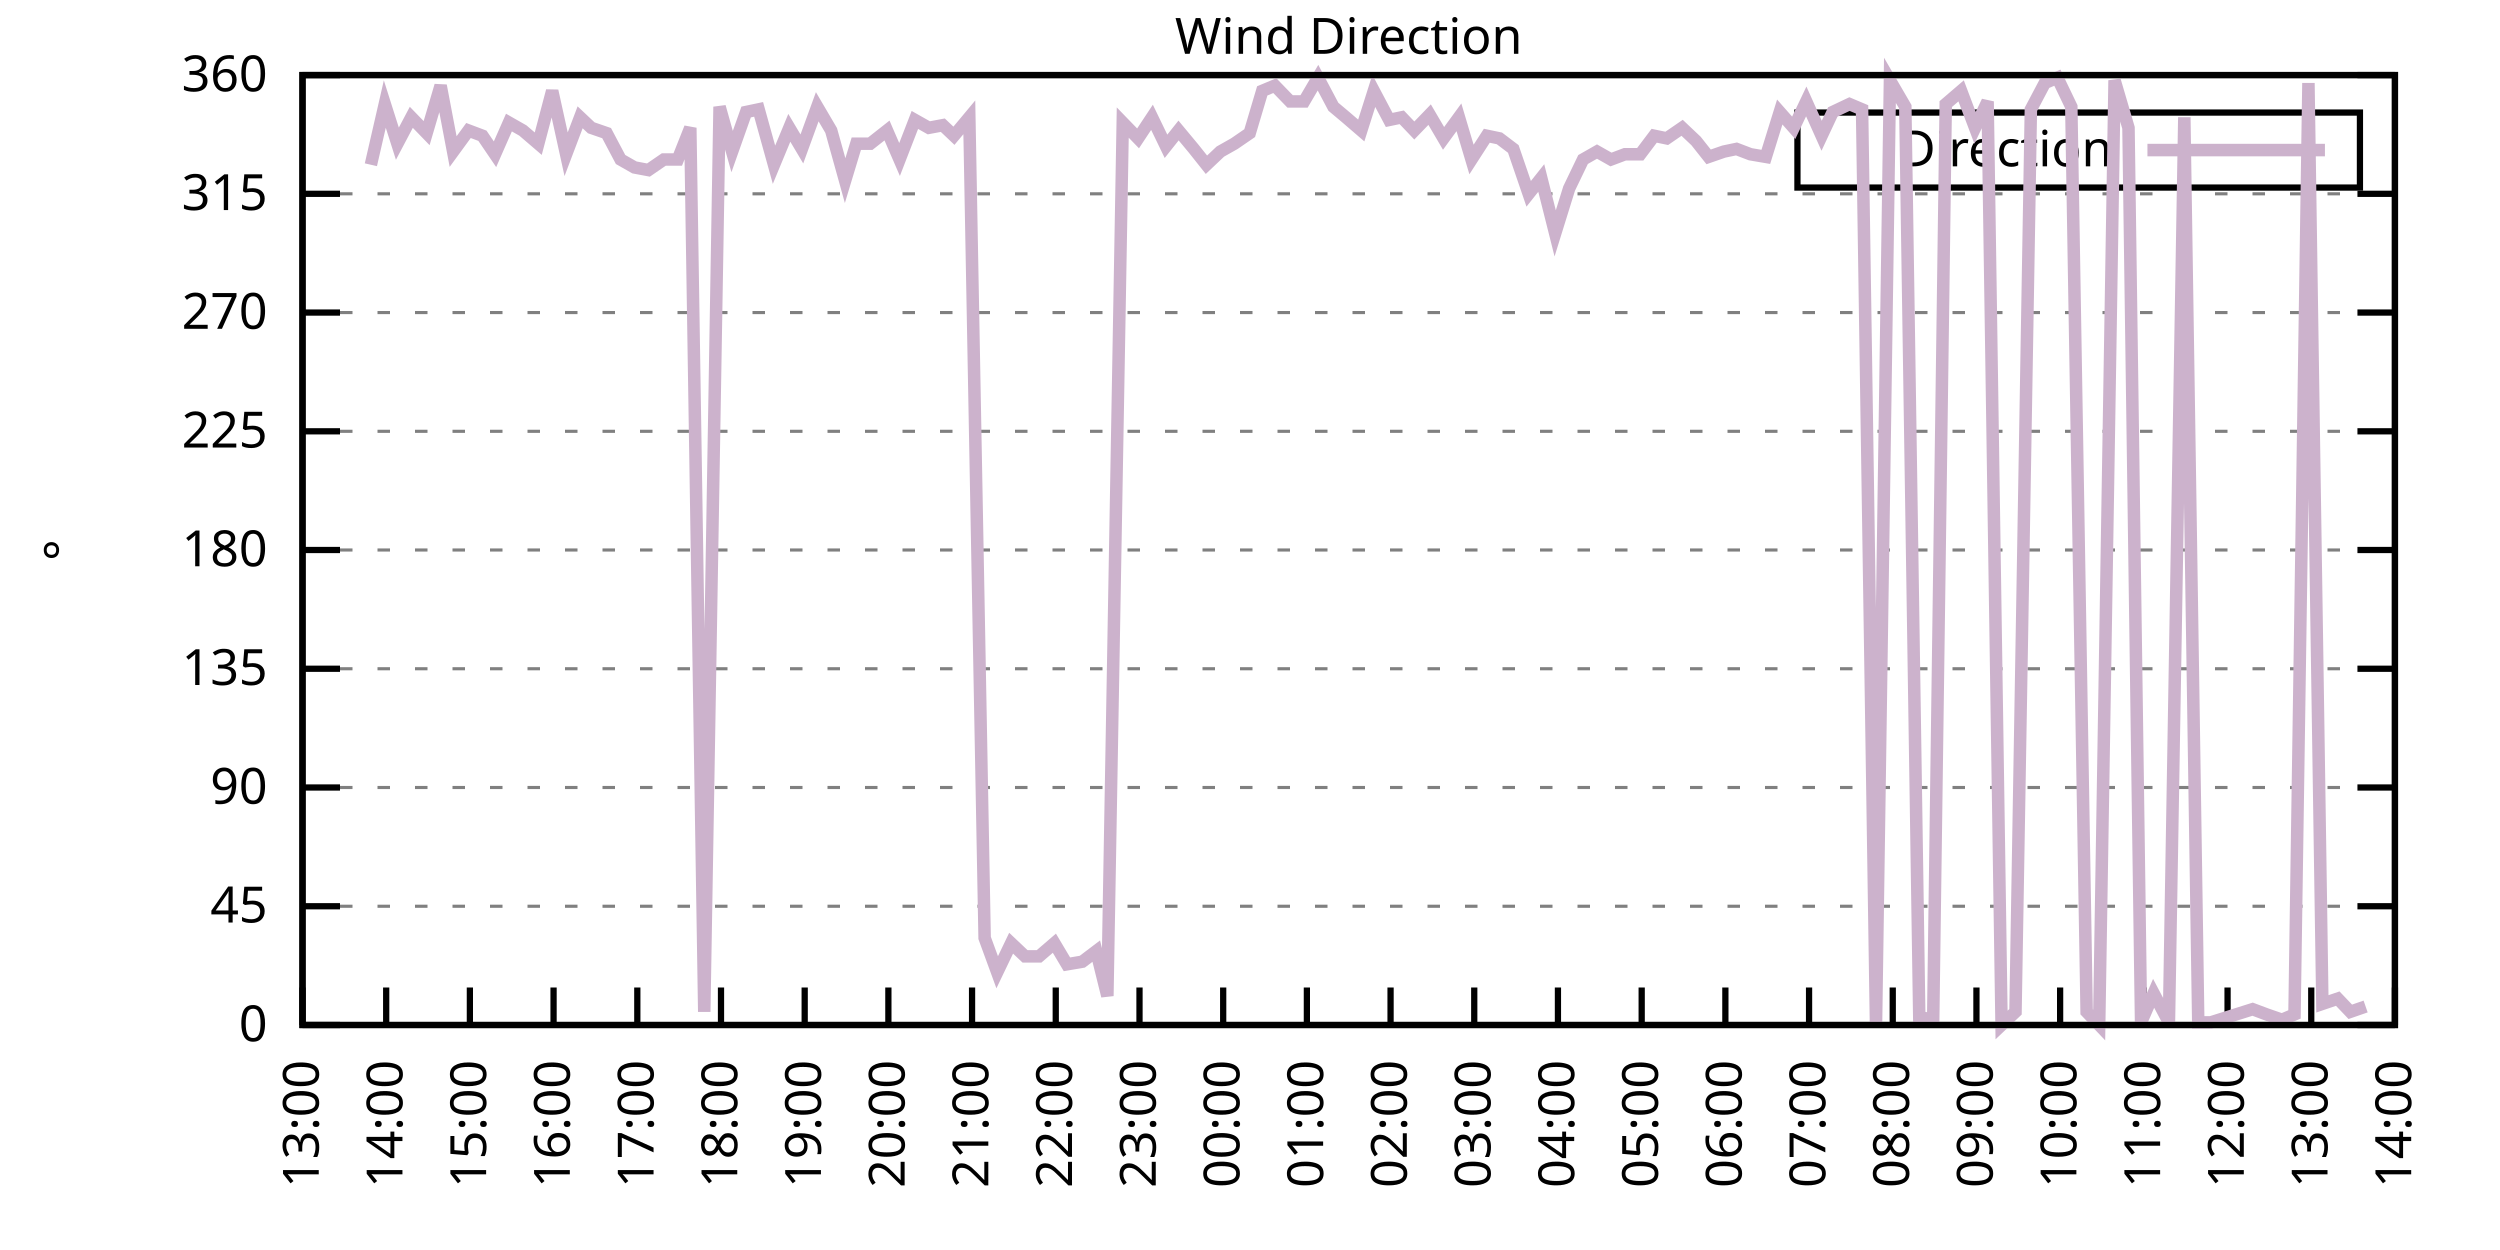
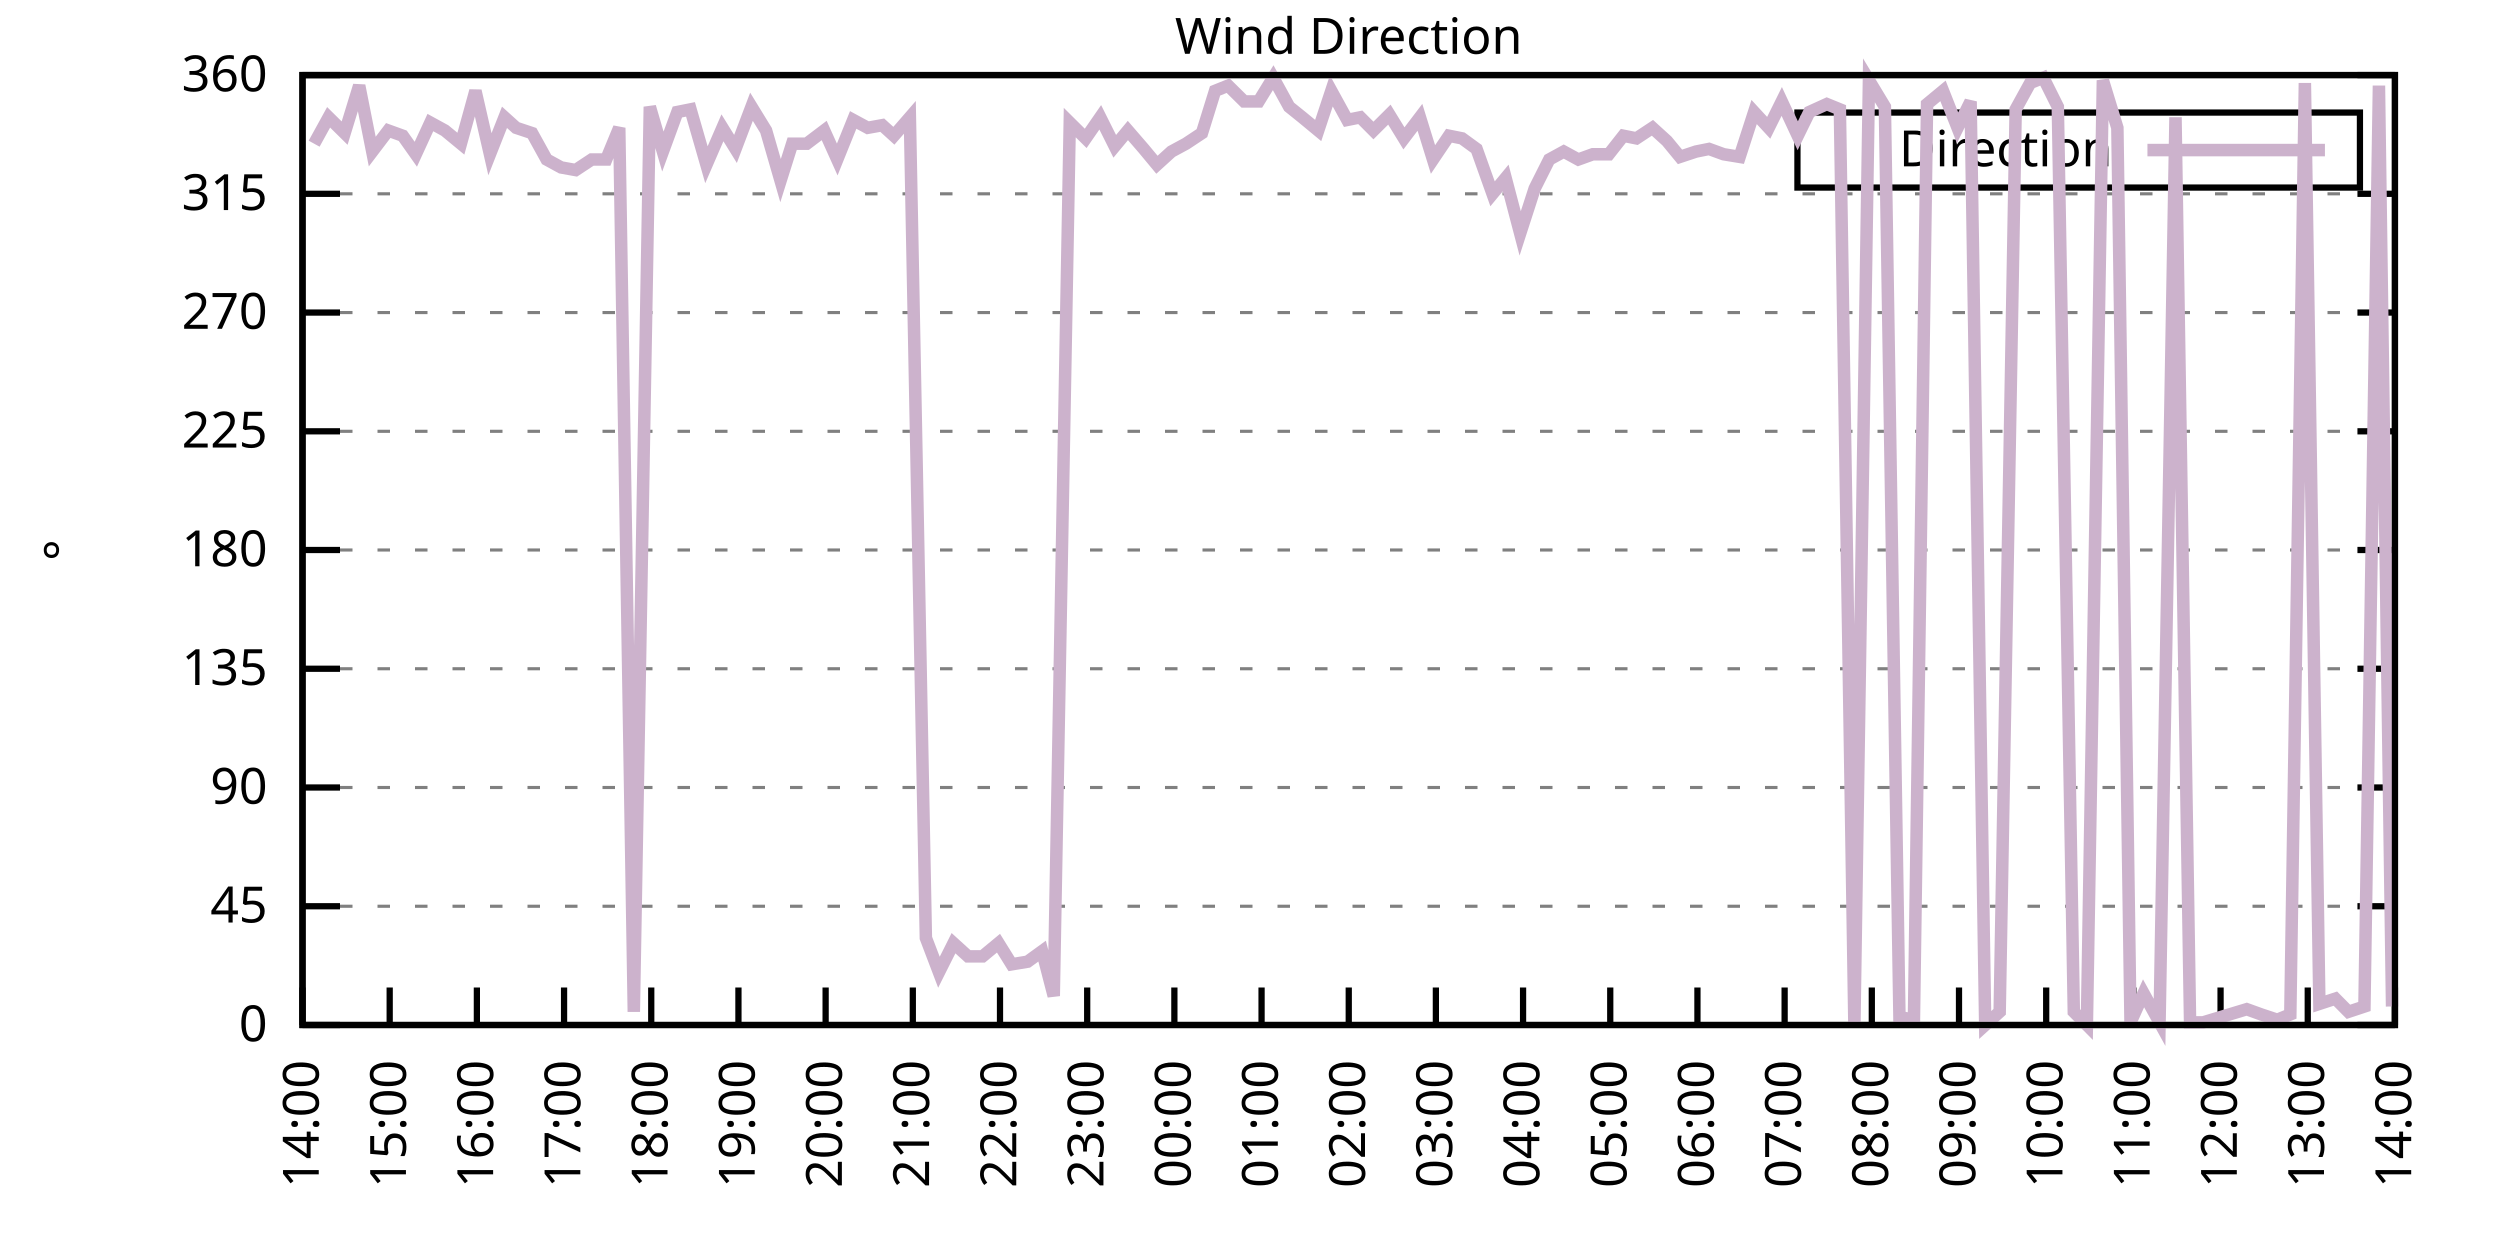
<svg xmlns="http://www.w3.org/2000/svg" xmlns:xlink="http://www.w3.org/1999/xlink" width="400" height="200" viewBox="0 0 400 200">
  <g id="gnuplot_canvas">
    <rect x="0" y="0" width="400" height="200" fill="none" />
    <defs>
      <circle id="gpDot" r="0.5" stroke-width="0.5" stroke="currentColor" />
      <path id="gpPt0" stroke-width="0.333" stroke="currentColor" d="M-1,0 h2 M0,-1 v2" />
      <path id="gpPt1" stroke-width="0.333" stroke="currentColor" d="M-1,-1 L1,1 M1,-1 L-1,1" />
      <path id="gpPt2" stroke-width="0.333" stroke="currentColor" d="M-1,0 L1,0 M0,-1 L0,1 M-1,-1 L1,1 M-1,1 L1,-1" />
      <rect id="gpPt3" stroke-width="0.333" stroke="currentColor" x="-1" y="-1" width="2" height="2" />
      <rect id="gpPt4" stroke-width="0.333" stroke="currentColor" fill="currentColor" x="-1" y="-1" width="2" height="2" />
      <circle id="gpPt5" stroke-width="0.333" stroke="currentColor" cx="0" cy="0" r="1" />
      <use xlink:href="#gpPt5" id="gpPt6" fill="currentColor" stroke="none" />
      <path id="gpPt7" stroke-width="0.333" stroke="currentColor" d="M0,-1.33 L-1.33,0.67 L1.33,0.67 z" />
      <use xlink:href="#gpPt7" id="gpPt8" fill="currentColor" stroke="none" />
      <use xlink:href="#gpPt7" id="gpPt9" stroke="currentColor" transform="rotate(180)" />
      <use xlink:href="#gpPt9" id="gpPt10" fill="currentColor" stroke="none" />
      <use xlink:href="#gpPt3" id="gpPt11" stroke="currentColor" transform="rotate(45)" />
      <use xlink:href="#gpPt11" id="gpPt12" fill="currentColor" stroke="none" />
      <path id="gpPt13" stroke-width="0.333" stroke="currentColor" d="M0,1.330 L1.265,0.411 L0.782,-1.067 L-0.782,-1.076 L-1.265,0.411 z" />
      <use xlink:href="#gpPt13" id="gpPt14" fill="currentColor" stroke="none" />
      <filter id="textbox" filterUnits="objectBoundingBox" x="0" y="0" height="1" width="1">
        <feFlood flood-color="white" flood-opacity="1" result="bgnd" />
        <feComposite in="SourceGraphic" in2="bgnd" operator="atop" />
      </filter>
      <filter id="greybox" filterUnits="objectBoundingBox" x="0" y="0" height="1" width="1">
        <feFlood flood-color="lightgrey" flood-opacity="1" result="grey" />
        <feComposite in="SourceGraphic" in2="grey" operator="atop" />
      </filter>
    </defs>
    <g fill="none" color="white" stroke="currentColor" stroke-width="1.00" stroke-linecap="butt" stroke-linejoin="miter">
</g>
    <g fill="none" color="black" stroke="currentColor" stroke-width="1.00" stroke-linecap="butt" stroke-linejoin="miter">
      <g stroke="none" shape-rendering="crispEdges">
        <polygon fill="rgb(255, 255, 255)" points="48.40,164.00 383.18,164.00 383.18,12.02 48.40,12.02 " />
      </g>
    </g>
    <g fill="none" color="black" stroke="currentColor" stroke-width="1.00" stroke-linecap="butt" stroke-linejoin="miter">
</g>
    <g fill="none" color="black" stroke="black" stroke-width="0.50" stroke-linecap="butt" stroke-linejoin="miter">
</g>
    <g fill="none" color="gray" stroke="currentColor" stroke-width="0.50" stroke-linecap="butt" stroke-linejoin="miter">
      <path stroke="gray" stroke-dasharray="2,4" class="gridline" d="M48.40,164.00 L383.19,164.00  " />
    </g>
    <g fill="none" color="gray" stroke="gray" stroke-width="1.00" stroke-linecap="butt" stroke-linejoin="miter">
</g>
    <g fill="none" color="black" stroke="currentColor" stroke-width="1.00" stroke-linecap="butt" stroke-linejoin="miter">
      <path stroke="black" d="M48.40,164.00 L54.40,164.00 M383.19,164.00 L377.19,164.00  " />
      <g transform="translate(42.80,166.60)" stroke="none" fill="black" font-family="Sans" font-size="8.00" text-anchor="end">
        <text>
          <tspan font-family="Sans"> 0</tspan>
        </text>
      </g>
    </g>
    <g fill="none" color="black" stroke="currentColor" stroke-width="1.00" stroke-linecap="butt" stroke-linejoin="miter">
</g>
    <g fill="none" color="black" stroke="black" stroke-width="0.50" stroke-linecap="butt" stroke-linejoin="miter">
</g>
    <g fill="none" color="gray" stroke="currentColor" stroke-width="0.50" stroke-linecap="butt" stroke-linejoin="miter">
      <path stroke="gray" stroke-dasharray="2,4" class="gridline" d="M48.40,145.00 L383.19,145.00  " />
    </g>
    <g fill="none" color="gray" stroke="gray" stroke-width="1.00" stroke-linecap="butt" stroke-linejoin="miter">
</g>
    <g fill="none" color="black" stroke="currentColor" stroke-width="1.00" stroke-linecap="butt" stroke-linejoin="miter">
      <path stroke="black" d="M48.40,145.00 L54.40,145.00 M383.19,145.00 L377.19,145.00  " />
      <g transform="translate(42.80,147.60)" stroke="none" fill="black" font-family="Sans" font-size="8.00" text-anchor="end">
        <text>
          <tspan font-family="Sans"> 45</tspan>
        </text>
      </g>
    </g>
    <g fill="none" color="black" stroke="currentColor" stroke-width="1.00" stroke-linecap="butt" stroke-linejoin="miter">
</g>
    <g fill="none" color="black" stroke="black" stroke-width="0.50" stroke-linecap="butt" stroke-linejoin="miter">
</g>
    <g fill="none" color="gray" stroke="currentColor" stroke-width="0.50" stroke-linecap="butt" stroke-linejoin="miter">
      <path stroke="gray" stroke-dasharray="2,4" class="gridline" d="M48.40,126.00 L383.19,126.00  " />
    </g>
    <g fill="none" color="gray" stroke="gray" stroke-width="1.00" stroke-linecap="butt" stroke-linejoin="miter">
</g>
    <g fill="none" color="black" stroke="currentColor" stroke-width="1.00" stroke-linecap="butt" stroke-linejoin="miter">
      <path stroke="black" d="M48.40,126.00 L54.40,126.00 M383.19,126.00 L377.19,126.00  " />
      <g transform="translate(42.80,128.60)" stroke="none" fill="black" font-family="Sans" font-size="8.00" text-anchor="end">
        <text>
          <tspan font-family="Sans"> 90</tspan>
        </text>
      </g>
    </g>
    <g fill="none" color="black" stroke="currentColor" stroke-width="1.00" stroke-linecap="butt" stroke-linejoin="miter">
</g>
    <g fill="none" color="black" stroke="black" stroke-width="0.50" stroke-linecap="butt" stroke-linejoin="miter">
</g>
    <g fill="none" color="gray" stroke="currentColor" stroke-width="0.50" stroke-linecap="butt" stroke-linejoin="miter">
      <path stroke="gray" stroke-dasharray="2,4" class="gridline" d="M48.40,107.00 L383.19,107.00  " />
    </g>
    <g fill="none" color="gray" stroke="gray" stroke-width="1.00" stroke-linecap="butt" stroke-linejoin="miter">
</g>
    <g fill="none" color="black" stroke="currentColor" stroke-width="1.00" stroke-linecap="butt" stroke-linejoin="miter">
      <path stroke="black" d="M48.40,107.00 L54.40,107.00 M383.19,107.00 L377.19,107.00  " />
      <g transform="translate(42.80,109.60)" stroke="none" fill="black" font-family="Sans" font-size="8.00" text-anchor="end">
        <text>
          <tspan font-family="Sans"> 135</tspan>
        </text>
      </g>
    </g>
    <g fill="none" color="black" stroke="currentColor" stroke-width="1.00" stroke-linecap="butt" stroke-linejoin="miter">
</g>
    <g fill="none" color="black" stroke="black" stroke-width="0.50" stroke-linecap="butt" stroke-linejoin="miter">
</g>
    <g fill="none" color="gray" stroke="currentColor" stroke-width="0.50" stroke-linecap="butt" stroke-linejoin="miter">
      <path stroke="gray" stroke-dasharray="2,4" class="gridline" d="M48.40,88.00 L383.19,88.00  " />
    </g>
    <g fill="none" color="gray" stroke="gray" stroke-width="1.00" stroke-linecap="butt" stroke-linejoin="miter">
</g>
    <g fill="none" color="black" stroke="currentColor" stroke-width="1.00" stroke-linecap="butt" stroke-linejoin="miter">
      <path stroke="black" d="M48.40,88.00 L54.40,88.00 M383.19,88.00 L377.19,88.00  " />
      <g transform="translate(42.80,90.60)" stroke="none" fill="black" font-family="Sans" font-size="8.00" text-anchor="end">
        <text>
          <tspan font-family="Sans"> 180</tspan>
        </text>
      </g>
    </g>
    <g fill="none" color="black" stroke="currentColor" stroke-width="1.00" stroke-linecap="butt" stroke-linejoin="miter">
</g>
    <g fill="none" color="black" stroke="black" stroke-width="0.50" stroke-linecap="butt" stroke-linejoin="miter">
</g>
    <g fill="none" color="gray" stroke="currentColor" stroke-width="0.50" stroke-linecap="butt" stroke-linejoin="miter">
      <path stroke="gray" stroke-dasharray="2,4" class="gridline" d="M48.40,69.01 L383.19,69.01  " />
    </g>
    <g fill="none" color="gray" stroke="gray" stroke-width="1.00" stroke-linecap="butt" stroke-linejoin="miter">
</g>
    <g fill="none" color="black" stroke="currentColor" stroke-width="1.00" stroke-linecap="butt" stroke-linejoin="miter">
      <path stroke="black" d="M48.40,69.01 L54.40,69.01 M383.19,69.01 L377.19,69.01  " />
      <g transform="translate(42.80,71.61)" stroke="none" fill="black" font-family="Sans" font-size="8.00" text-anchor="end">
        <text>
          <tspan font-family="Sans"> 225</tspan>
        </text>
      </g>
    </g>
    <g fill="none" color="black" stroke="currentColor" stroke-width="1.00" stroke-linecap="butt" stroke-linejoin="miter">
</g>
    <g fill="none" color="black" stroke="black" stroke-width="0.50" stroke-linecap="butt" stroke-linejoin="miter">
</g>
    <g fill="none" color="gray" stroke="currentColor" stroke-width="0.50" stroke-linecap="butt" stroke-linejoin="miter">
      <path stroke="gray" stroke-dasharray="2,4" class="gridline" d="M48.40,50.01 L383.19,50.01  " />
    </g>
    <g fill="none" color="gray" stroke="gray" stroke-width="1.00" stroke-linecap="butt" stroke-linejoin="miter">
</g>
    <g fill="none" color="black" stroke="currentColor" stroke-width="1.00" stroke-linecap="butt" stroke-linejoin="miter">
      <path stroke="black" d="M48.40,50.01 L54.40,50.01 M383.19,50.01 L377.19,50.01  " />
      <g transform="translate(42.80,52.61)" stroke="none" fill="black" font-family="Sans" font-size="8.00" text-anchor="end">
        <text>
          <tspan font-family="Sans"> 270</tspan>
        </text>
      </g>
    </g>
    <g fill="none" color="black" stroke="currentColor" stroke-width="1.00" stroke-linecap="butt" stroke-linejoin="miter">
</g>
    <g fill="none" color="black" stroke="black" stroke-width="0.50" stroke-linecap="butt" stroke-linejoin="miter">
</g>
    <g fill="none" color="gray" stroke="currentColor" stroke-width="0.50" stroke-linecap="butt" stroke-linejoin="miter">
      <path stroke="gray" stroke-dasharray="2,4" class="gridline" d="M48.40,31.01 L383.19,31.01  " />
    </g>
    <g fill="none" color="gray" stroke="gray" stroke-width="1.00" stroke-linecap="butt" stroke-linejoin="miter">
</g>
    <g fill="none" color="black" stroke="currentColor" stroke-width="1.00" stroke-linecap="butt" stroke-linejoin="miter">
      <path stroke="black" d="M48.40,31.01 L54.40,31.01 M383.19,31.01 L377.19,31.01  " />
      <g transform="translate(42.80,33.61)" stroke="none" fill="black" font-family="Sans" font-size="8.00" text-anchor="end">
        <text>
          <tspan font-family="Sans"> 315</tspan>
        </text>
      </g>
    </g>
    <g fill="none" color="black" stroke="currentColor" stroke-width="1.00" stroke-linecap="butt" stroke-linejoin="miter">
</g>
    <g fill="none" color="black" stroke="black" stroke-width="0.50" stroke-linecap="butt" stroke-linejoin="miter">
</g>
    <g fill="none" color="gray" stroke="currentColor" stroke-width="0.50" stroke-linecap="butt" stroke-linejoin="miter">
      <path stroke="gray" stroke-dasharray="2,4" class="gridline" d="M48.40,12.01 L383.19,12.01  " />
    </g>
    <g fill="none" color="gray" stroke="gray" stroke-width="1.00" stroke-linecap="butt" stroke-linejoin="miter">
</g>
    <g fill="none" color="black" stroke="currentColor" stroke-width="1.00" stroke-linecap="butt" stroke-linejoin="miter">
      <path stroke="black" d="M48.40,12.01 L54.40,12.01 M383.19,12.01 L377.19,12.01  " />
      <g transform="translate(42.80,14.61)" stroke="none" fill="black" font-family="Sans" font-size="8.00" text-anchor="end">
        <text>
          <tspan font-family="Sans"> 360</tspan>
        </text>
      </g>
    </g>
    <g fill="none" color="black" stroke="currentColor" stroke-width="1.00" stroke-linecap="butt" stroke-linejoin="miter">
      <path stroke="black" d="M48.40,164.00 L48.40,158.00  " />
      <g transform="translate(51.00,169.60) rotate(270.00)" stroke="none" fill="black" font-family="Sans" font-size="8.00" text-anchor="end">
        <text>
-           <tspan font-family="Sans">13:00</tspan>
-         </text>
-       </g>
-     </g>
-     <g fill="none" color="black" stroke="currentColor" stroke-width="1.00" stroke-linecap="butt" stroke-linejoin="miter">
-       <path stroke="black" d="M61.79,164.00 L61.79,158.00  " />
-       <g transform="translate(64.39,169.60) rotate(270.00)" stroke="none" fill="black" font-family="Sans" font-size="8.00" text-anchor="end">
-         <text>
          <tspan font-family="Sans">14:00</tspan>
        </text>
      </g>
    </g>
    <g fill="none" color="black" stroke="currentColor" stroke-width="1.00" stroke-linecap="butt" stroke-linejoin="miter">
-       <path stroke="black" d="M75.18,164.00 L75.18,158.00  " />
-       <g transform="translate(77.78,169.60) rotate(270.00)" stroke="none" fill="black" font-family="Sans" font-size="8.00" text-anchor="end">
+       <path stroke="black" d="M62.35,164.00 L62.35,158.00  " />
+       <g transform="translate(64.95,169.60) rotate(270.00)" stroke="none" fill="black" font-family="Sans" font-size="8.00" text-anchor="end">
        <text>
          <tspan font-family="Sans">15:00</tspan>
        </text>
      </g>
    </g>
    <g fill="none" color="black" stroke="currentColor" stroke-width="1.00" stroke-linecap="butt" stroke-linejoin="miter">
-       <path stroke="black" d="M88.57,164.00 L88.57,158.00  " />
-       <g transform="translate(91.17,169.60) rotate(270.00)" stroke="none" fill="black" font-family="Sans" font-size="8.00" text-anchor="end">
+       <path stroke="black" d="M76.30,164.00 L76.30,158.00  " />
+       <g transform="translate(78.90,169.60) rotate(270.00)" stroke="none" fill="black" font-family="Sans" font-size="8.00" text-anchor="end">
        <text>
          <tspan font-family="Sans">16:00</tspan>
        </text>
      </g>
    </g>
    <g fill="none" color="black" stroke="currentColor" stroke-width="1.00" stroke-linecap="butt" stroke-linejoin="miter">
-       <path stroke="black" d="M101.97,164.00 L101.97,158.00  " />
-       <g transform="translate(104.57,169.60) rotate(270.00)" stroke="none" fill="black" font-family="Sans" font-size="8.00" text-anchor="end">
+       <path stroke="black" d="M90.25,164.00 L90.25,158.00  " />
+       <g transform="translate(92.85,169.60) rotate(270.00)" stroke="none" fill="black" font-family="Sans" font-size="8.00" text-anchor="end">
        <text>
          <tspan font-family="Sans">17:00</tspan>
        </text>
      </g>
    </g>
    <g fill="none" color="black" stroke="currentColor" stroke-width="1.00" stroke-linecap="butt" stroke-linejoin="miter">
-       <path stroke="black" d="M115.36,164.00 L115.36,158.00  " />
-       <g transform="translate(117.96,169.60) rotate(270.00)" stroke="none" fill="black" font-family="Sans" font-size="8.00" text-anchor="end">
+       <path stroke="black" d="M104.20,164.00 L104.20,158.00  " />
+       <g transform="translate(106.80,169.60) rotate(270.00)" stroke="none" fill="black" font-family="Sans" font-size="8.00" text-anchor="end">
        <text>
          <tspan font-family="Sans">18:00</tspan>
        </text>
      </g>
    </g>
    <g fill="none" color="black" stroke="currentColor" stroke-width="1.00" stroke-linecap="butt" stroke-linejoin="miter">
-       <path stroke="black" d="M128.75,164.00 L128.75,158.00  " />
-       <g transform="translate(131.35,169.60) rotate(270.00)" stroke="none" fill="black" font-family="Sans" font-size="8.00" text-anchor="end">
+       <path stroke="black" d="M118.15,164.00 L118.15,158.00  " />
+       <g transform="translate(120.75,169.60) rotate(270.00)" stroke="none" fill="black" font-family="Sans" font-size="8.00" text-anchor="end">
        <text>
          <tspan font-family="Sans">19:00</tspan>
        </text>
      </g>
    </g>
    <g fill="none" color="black" stroke="currentColor" stroke-width="1.00" stroke-linecap="butt" stroke-linejoin="miter">
-       <path stroke="black" d="M142.14,164.00 L142.14,158.00  " />
-       <g transform="translate(144.74,169.60) rotate(270.00)" stroke="none" fill="black" font-family="Sans" font-size="8.00" text-anchor="end">
+       <path stroke="black" d="M132.10,164.00 L132.10,158.00  " />
+       <g transform="translate(134.70,169.60) rotate(270.00)" stroke="none" fill="black" font-family="Sans" font-size="8.00" text-anchor="end">
        <text>
          <tspan font-family="Sans">20:00</tspan>
        </text>
      </g>
    </g>
    <g fill="none" color="black" stroke="currentColor" stroke-width="1.00" stroke-linecap="butt" stroke-linejoin="miter">
-       <path stroke="black" d="M155.53,164.00 L155.53,158.00  " />
-       <g transform="translate(158.13,169.60) rotate(270.00)" stroke="none" fill="black" font-family="Sans" font-size="8.00" text-anchor="end">
+       <path stroke="black" d="M146.05,164.00 L146.05,158.00  " />
+       <g transform="translate(148.65,169.60) rotate(270.00)" stroke="none" fill="black" font-family="Sans" font-size="8.00" text-anchor="end">
        <text>
          <tspan font-family="Sans">21:00</tspan>
        </text>
      </g>
    </g>
    <g fill="none" color="black" stroke="currentColor" stroke-width="1.00" stroke-linecap="butt" stroke-linejoin="miter">
-       <path stroke="black" d="M168.92,164.00 L168.92,158.00  " />
-       <g transform="translate(171.52,169.60) rotate(270.00)" stroke="none" fill="black" font-family="Sans" font-size="8.00" text-anchor="end">
+       <path stroke="black" d="M160.00,164.00 L160.00,158.00  " />
+       <g transform="translate(162.60,169.60) rotate(270.00)" stroke="none" fill="black" font-family="Sans" font-size="8.00" text-anchor="end">
        <text>
          <tspan font-family="Sans">22:00</tspan>
        </text>
      </g>
    </g>
    <g fill="none" color="black" stroke="currentColor" stroke-width="1.00" stroke-linecap="butt" stroke-linejoin="miter">
-       <path stroke="black" d="M182.32,164.00 L182.32,158.00  " />
-       <g transform="translate(184.92,169.60) rotate(270.00)" stroke="none" fill="black" font-family="Sans" font-size="8.00" text-anchor="end">
+       <path stroke="black" d="M173.95,164.00 L173.95,158.00  " />
+       <g transform="translate(176.55,169.60) rotate(270.00)" stroke="none" fill="black" font-family="Sans" font-size="8.00" text-anchor="end">
        <text>
          <tspan font-family="Sans">23:00</tspan>
        </text>
      </g>
    </g>
    <g fill="none" color="black" stroke="currentColor" stroke-width="1.00" stroke-linecap="butt" stroke-linejoin="miter">
-       <path stroke="black" d="M195.71,164.00 L195.71,158.00  " />
-       <g transform="translate(198.31,169.60) rotate(270.00)" stroke="none" fill="black" font-family="Sans" font-size="8.00" text-anchor="end">
+       <path stroke="black" d="M187.90,164.00 L187.90,158.00  " />
+       <g transform="translate(190.50,169.60) rotate(270.00)" stroke="none" fill="black" font-family="Sans" font-size="8.00" text-anchor="end">
        <text>
          <tspan font-family="Sans">00:00</tspan>
        </text>
      </g>
    </g>
    <g fill="none" color="black" stroke="currentColor" stroke-width="1.00" stroke-linecap="butt" stroke-linejoin="miter">
-       <path stroke="black" d="M209.10,164.00 L209.10,158.00  " />
-       <g transform="translate(211.70,169.60) rotate(270.00)" stroke="none" fill="black" font-family="Sans" font-size="8.00" text-anchor="end">
+       <path stroke="black" d="M201.85,164.00 L201.85,158.00  " />
+       <g transform="translate(204.45,169.60) rotate(270.00)" stroke="none" fill="black" font-family="Sans" font-size="8.00" text-anchor="end">
        <text>
          <tspan font-family="Sans">01:00</tspan>
        </text>
      </g>
    </g>
    <g fill="none" color="black" stroke="currentColor" stroke-width="1.00" stroke-linecap="butt" stroke-linejoin="miter">
-       <path stroke="black" d="M222.49,164.00 L222.49,158.00  " />
-       <g transform="translate(225.09,169.60) rotate(270.00)" stroke="none" fill="black" font-family="Sans" font-size="8.00" text-anchor="end">
+       <path stroke="black" d="M215.80,164.00 L215.80,158.00  " />
+       <g transform="translate(218.40,169.60) rotate(270.00)" stroke="none" fill="black" font-family="Sans" font-size="8.00" text-anchor="end">
        <text>
          <tspan font-family="Sans">02:00</tspan>
        </text>
      </g>
    </g>
    <g fill="none" color="black" stroke="currentColor" stroke-width="1.00" stroke-linecap="butt" stroke-linejoin="miter">
-       <path stroke="black" d="M235.88,164.00 L235.88,158.00  " />
-       <g transform="translate(238.48,169.60) rotate(270.00)" stroke="none" fill="black" font-family="Sans" font-size="8.00" text-anchor="end">
+       <path stroke="black" d="M229.74,164.00 L229.74,158.00  " />
+       <g transform="translate(232.34,169.60) rotate(270.00)" stroke="none" fill="black" font-family="Sans" font-size="8.00" text-anchor="end">
        <text>
          <tspan font-family="Sans">03:00</tspan>
        </text>
      </g>
    </g>
    <g fill="none" color="black" stroke="currentColor" stroke-width="1.00" stroke-linecap="butt" stroke-linejoin="miter">
-       <path stroke="black" d="M249.27,164.00 L249.27,158.00  " />
-       <g transform="translate(251.87,169.60) rotate(270.00)" stroke="none" fill="black" font-family="Sans" font-size="8.00" text-anchor="end">
+       <path stroke="black" d="M243.69,164.00 L243.69,158.00  " />
+       <g transform="translate(246.29,169.60) rotate(270.00)" stroke="none" fill="black" font-family="Sans" font-size="8.00" text-anchor="end">
        <text>
          <tspan font-family="Sans">04:00</tspan>
        </text>
      </g>
    </g>
    <g fill="none" color="black" stroke="currentColor" stroke-width="1.00" stroke-linecap="butt" stroke-linejoin="miter">
-       <path stroke="black" d="M262.67,164.00 L262.67,158.00  " />
-       <g transform="translate(265.27,169.60) rotate(270.00)" stroke="none" fill="black" font-family="Sans" font-size="8.00" text-anchor="end">
+       <path stroke="black" d="M257.64,164.00 L257.64,158.00  " />
+       <g transform="translate(260.24,169.60) rotate(270.00)" stroke="none" fill="black" font-family="Sans" font-size="8.00" text-anchor="end">
        <text>
          <tspan font-family="Sans">05:00</tspan>
        </text>
      </g>
    </g>
    <g fill="none" color="black" stroke="currentColor" stroke-width="1.00" stroke-linecap="butt" stroke-linejoin="miter">
-       <path stroke="black" d="M276.06,164.00 L276.06,158.00  " />
-       <g transform="translate(278.66,169.60) rotate(270.00)" stroke="none" fill="black" font-family="Sans" font-size="8.00" text-anchor="end">
+       <path stroke="black" d="M271.59,164.00 L271.59,158.00  " />
+       <g transform="translate(274.19,169.60) rotate(270.00)" stroke="none" fill="black" font-family="Sans" font-size="8.00" text-anchor="end">
        <text>
          <tspan font-family="Sans">06:00</tspan>
        </text>
      </g>
    </g>
    <g fill="none" color="black" stroke="currentColor" stroke-width="1.00" stroke-linecap="butt" stroke-linejoin="miter">
-       <path stroke="black" d="M289.45,164.00 L289.45,158.00  " />
-       <g transform="translate(292.05,169.60) rotate(270.00)" stroke="none" fill="black" font-family="Sans" font-size="8.00" text-anchor="end">
+       <path stroke="black" d="M285.54,164.00 L285.54,158.00  " />
+       <g transform="translate(288.14,169.60) rotate(270.00)" stroke="none" fill="black" font-family="Sans" font-size="8.00" text-anchor="end">
        <text>
          <tspan font-family="Sans">07:00</tspan>
        </text>
      </g>
    </g>
    <g fill="none" color="black" stroke="currentColor" stroke-width="1.00" stroke-linecap="butt" stroke-linejoin="miter">
-       <path stroke="black" d="M302.84,164.00 L302.84,158.00  " />
-       <g transform="translate(305.44,169.60) rotate(270.00)" stroke="none" fill="black" font-family="Sans" font-size="8.00" text-anchor="end">
+       <path stroke="black" d="M299.49,164.00 L299.49,158.00  " />
+       <g transform="translate(302.09,169.60) rotate(270.00)" stroke="none" fill="black" font-family="Sans" font-size="8.00" text-anchor="end">
        <text>
          <tspan font-family="Sans">08:00</tspan>
        </text>
      </g>
    </g>
    <g fill="none" color="black" stroke="currentColor" stroke-width="1.00" stroke-linecap="butt" stroke-linejoin="miter">
-       <path stroke="black" d="M316.23,164.00 L316.23,158.00  " />
-       <g transform="translate(318.83,169.60) rotate(270.00)" stroke="none" fill="black" font-family="Sans" font-size="8.00" text-anchor="end">
+       <path stroke="black" d="M313.44,164.00 L313.44,158.00  " />
+       <g transform="translate(316.04,169.60) rotate(270.00)" stroke="none" fill="black" font-family="Sans" font-size="8.00" text-anchor="end">
        <text>
          <tspan font-family="Sans">09:00</tspan>
        </text>
      </g>
    </g>
    <g fill="none" color="black" stroke="currentColor" stroke-width="1.00" stroke-linecap="butt" stroke-linejoin="miter">
-       <path stroke="black" d="M329.62,164.00 L329.62,158.00  " />
-       <g transform="translate(332.22,169.60) rotate(270.00)" stroke="none" fill="black" font-family="Sans" font-size="8.00" text-anchor="end">
+       <path stroke="black" d="M327.39,164.00 L327.39,158.00  " />
+       <g transform="translate(329.99,169.60) rotate(270.00)" stroke="none" fill="black" font-family="Sans" font-size="8.00" text-anchor="end">
        <text>
          <tspan font-family="Sans">10:00</tspan>
        </text>
      </g>
    </g>
    <g fill="none" color="black" stroke="currentColor" stroke-width="1.00" stroke-linecap="butt" stroke-linejoin="miter">
-       <path stroke="black" d="M343.02,164.00 L343.02,158.00  " />
-       <g transform="translate(345.62,169.60) rotate(270.00)" stroke="none" fill="black" font-family="Sans" font-size="8.00" text-anchor="end">
+       <path stroke="black" d="M341.34,164.00 L341.34,158.00  " />
+       <g transform="translate(343.94,169.60) rotate(270.00)" stroke="none" fill="black" font-family="Sans" font-size="8.00" text-anchor="end">
        <text>
          <tspan font-family="Sans">11:00</tspan>
        </text>
      </g>
    </g>
    <g fill="none" color="black" stroke="currentColor" stroke-width="1.00" stroke-linecap="butt" stroke-linejoin="miter">
-       <path stroke="black" d="M356.41,164.00 L356.41,158.00  " />
-       <g transform="translate(359.01,169.60) rotate(270.00)" stroke="none" fill="black" font-family="Sans" font-size="8.00" text-anchor="end">
+       <path stroke="black" d="M355.29,164.00 L355.29,158.00  " />
+       <g transform="translate(357.89,169.60) rotate(270.00)" stroke="none" fill="black" font-family="Sans" font-size="8.00" text-anchor="end">
        <text>
          <tspan font-family="Sans">12:00</tspan>
        </text>
      </g>
    </g>
    <g fill="none" color="black" stroke="currentColor" stroke-width="1.00" stroke-linecap="butt" stroke-linejoin="miter">
-       <path stroke="black" d="M369.80,164.00 L369.80,158.00  " />
-       <g transform="translate(372.40,169.60) rotate(270.00)" stroke="none" fill="black" font-family="Sans" font-size="8.00" text-anchor="end">
+       <path stroke="black" d="M369.24,164.00 L369.24,158.00  " />
+       <g transform="translate(371.84,169.60) rotate(270.00)" stroke="none" fill="black" font-family="Sans" font-size="8.00" text-anchor="end">
        <text>
          <tspan font-family="Sans">13:00</tspan>
        </text>
      </g>
    </g>
    <g fill="none" color="black" stroke="currentColor" stroke-width="1.00" stroke-linecap="butt" stroke-linejoin="miter">
      <path stroke="black" d="M383.19,164.00 L383.19,158.00  " />
      <g transform="translate(385.79,169.60) rotate(270.00)" stroke="none" fill="black" font-family="Sans" font-size="8.00" text-anchor="end">
        <text>
          <tspan font-family="Sans">14:00</tspan>
        </text>
      </g>
    </g>
    <g fill="none" color="black" stroke="currentColor" stroke-width="1.00" stroke-linecap="butt" stroke-linejoin="miter">
</g>
    <g fill="none" color="black" stroke="currentColor" stroke-width="1.00" stroke-linecap="butt" stroke-linejoin="miter">
      <path stroke="black" d="M48.40,12.01 L48.40,164.00 L383.19,164.00 L383.19,12.01 L48.40,12.01 Z  " />
    </g>
    <g fill="none" color="black" stroke="currentColor" stroke-width="1.00" stroke-linecap="butt" stroke-linejoin="miter">
</g>
    <g fill="none" color="black" stroke="currentColor" stroke-width="1.00" stroke-linecap="butt" stroke-linejoin="miter">
      <path stroke="black" d="M287.59,30.01 L287.59,18.01 L377.59,18.01 L377.59,30.01 L287.59,30.01 Z  " />
    </g>
    <g id="Wind_direction_plot_1">
      <g fill="none" color="white" stroke="black" stroke-width="2.00" stroke-linecap="butt" stroke-linejoin="miter">
</g>
      <g fill="none" color="black" stroke="currentColor" stroke-width="2.00" stroke-linecap="butt" stroke-linejoin="miter">
        <g transform="translate(337.99,26.61)" stroke="none" fill="black" font-family="Sans" font-size="8.00" text-anchor="end">
          <text>
            <tspan font-family="Sans">Direction</tspan>
          </text>
        </g>
      </g>
      <g fill="none" color="black" stroke="currentColor" stroke-width="2.00" stroke-linecap="butt" stroke-linejoin="miter">
-         <path stroke="rgb(204, 178, 204)" d="M343.59,24.01 L371.99,24.01 M59.34,26.36 L61.57,16.65 L63.58,22.99 L65.81,18.77 L68.26,21.30 L70.50,13.70   L72.50,24.25 L74.96,20.88 L77.19,21.72 L79.20,24.68 L81.43,19.61 L83.66,20.88 L86.12,22.99 L88.35,14.54   L90.58,24.68 L92.82,18.77 L94.60,20.45 L97.06,21.30 L99.29,25.52 L101.52,26.79 L103.75,27.21 L106.21,25.52   L108.44,25.52 L110.45,20.45 L112.68,161.89 L115.13,17.08 L117.14,24.25 L119.38,17.92 L121.38,17.50 L123.84,26.36   L126.29,20.45 L128.30,23.83 L130.76,17.08 L132.99,20.88 L135.22,28.90 L137.01,22.99 L139.24,22.99 L141.92,20.88   L143.93,25.52 L146.38,19.19 L148.61,20.45 L150.85,20.03 L152.63,21.72 L155.09,18.77 L157.54,150.07 L159.55,155.56   L161.78,150.91 L164.01,153.02 L166.25,153.02 L168.70,150.91 L170.71,154.29 L173.17,153.87 L175.40,152.18 L177.18,159.36   L179.64,19.61 L182.09,22.14 L184.32,18.77 L186.56,23.41 L188.57,20.88 L191.02,23.83 L193.03,26.36 L195.26,24.25   L197.49,22.99 L199.95,21.30 L201.96,14.54 L203.97,13.70 L206.42,16.23 L208.65,16.23 L210.88,12.43 L213.34,17.08   L215.35,18.77 L217.80,20.88 L219.81,14.54 L222.27,19.19 L224.28,18.77 L226.29,20.88 L228.74,18.34 L230.97,22.14   L233.43,18.77 L235.44,25.52 L237.89,21.72 L239.90,22.14 L242.13,23.83 L244.59,31.01 L246.60,28.48 L248.83,37.34   L251.06,30.16 L253.29,25.52 L255.52,24.25 L257.76,25.52 L259.99,24.68 L262.44,24.68 L264.67,21.72 L266.68,22.14   L269.14,20.45 L271.37,22.56 L273.38,25.10 L275.83,24.25 L277.84,23.83 L280.07,24.68 L282.53,25.10 L284.76,17.92   L286.99,20.45 L289.00,16.23 L291.46,21.72 L293.24,17.92 L295.92,16.65 L297.93,17.50 L300.16,164.00 L302.39,12.85   L304.85,17.08 L307.08,162.73 L309.31,163.16 L311.32,16.65 L313.78,14.54 L316.01,20.45 L318.02,16.23 L320.25,164.00   L322.48,161.89 L324.94,17.50 L327.17,13.28 L329.18,12.43 L331.41,17.08 L333.86,161.89 L335.87,164.00 L338.33,12.85   L340.56,20.45 L342.57,163.58 L344.58,158.93 L347.03,163.58 L349.49,18.77 L351.72,163.58 L353.73,163.58 L360.42,161.47   L362.66,162.31 L365.11,163.16 L367.12,162.31 L369.35,13.28 L371.58,160.62 L374.04,159.78 L376.05,161.89 L378.50,161.04    " />
+         <path stroke="rgb(204, 178, 204)" d="M343.59,24.01 L371.99,24.01 M50.26,22.99 L52.58,18.77 L55.14,21.30 L57.47,13.70 L59.56,24.25 L62.12,20.88   L64.44,21.72 L66.53,24.68 L68.86,19.61 L71.18,20.88 L73.74,22.99 L76.07,14.54 L78.39,24.68 L80.72,18.77   L82.58,20.45 L85.13,21.30 L87.46,25.52 L89.78,26.79 L92.11,27.21 L94.67,25.52 L96.99,25.52 L99.08,20.45   L101.41,161.89 L103.97,17.08 L106.06,24.25 L108.38,17.92 L110.48,17.50 L113.03,26.36 L115.59,20.45 L117.68,23.83   L120.24,17.08 L122.57,20.88 L124.89,28.90 L126.75,22.99 L129.08,22.99 L131.87,20.88 L133.96,25.52 L136.51,19.19   L138.84,20.45 L141.16,20.03 L143.02,21.72 L145.58,18.77 L148.14,150.07 L150.23,155.56 L152.56,150.91 L154.88,153.02   L157.21,153.02 L159.76,150.91 L161.86,154.29 L164.41,153.87 L166.74,152.18 L168.60,159.36 L171.16,19.61 L173.71,22.14   L176.04,18.77 L178.36,23.41 L180.46,20.88 L183.01,23.83 L185.11,26.36 L187.43,24.25 L189.76,22.99 L192.31,21.30   L194.41,14.54 L196.50,13.70 L199.06,16.23 L201.38,16.23 L203.71,12.43 L206.26,17.08 L208.36,18.77 L210.91,20.88   L213.01,14.54 L215.56,19.19 L217.65,18.77 L219.75,20.88 L222.30,18.34 L224.63,22.14 L227.19,18.77 L229.28,25.52   L231.84,21.72 L233.93,22.14 L236.25,23.83 L238.81,31.01 L240.90,28.48 L243.23,37.34 L245.55,30.16 L247.88,25.52   L250.20,24.25 L252.53,25.52 L254.85,24.68 L257.41,24.68 L259.74,21.72 L261.83,22.14 L264.39,20.45 L266.71,22.56   L268.80,25.10 L271.36,24.25 L273.45,23.83 L275.78,24.68 L278.34,25.10 L280.66,17.92 L282.99,20.45 L285.08,16.23   L287.64,21.72 L289.50,17.92 L292.29,16.65 L294.38,17.50 L296.70,164.00 L299.03,12.85 L301.58,17.08 L303.91,162.73   L306.23,163.16 L308.33,16.65 L310.88,14.54 L313.21,20.45 L315.30,16.23 L317.63,164.00 L319.95,161.89 L322.51,17.50   L324.83,13.28 L326.93,12.43 L329.25,17.08 L331.81,161.89 L333.90,164.00 L336.46,12.85 L338.78,20.45 L340.88,163.58   L342.97,158.93 L345.53,163.58 L348.08,18.77 L350.41,163.58 L352.50,163.58 L359.48,161.47 L361.80,162.31 L364.36,163.16   L366.45,162.31 L368.78,13.28 L371.10,160.62 L373.66,159.78 L375.75,161.89 L378.31,161.04 L380.63,13.70 L382.73,161.04    " />
      </g>
    </g>
    <g fill="none" color="black" stroke="currentColor" stroke-width="2.00" stroke-linecap="butt" stroke-linejoin="miter">
</g>
    <g fill="none" color="black" stroke="black" stroke-width="1.00" stroke-linecap="butt" stroke-linejoin="miter">
</g>
    <g fill="none" color="black" stroke="currentColor" stroke-width="1.00" stroke-linecap="butt" stroke-linejoin="miter">
      <path stroke="black" d="M48.40,12.01 L48.40,164.00 L383.19,164.00 L383.19,12.01 L48.40,12.01 Z  " />
      <g transform="translate(12.80,88.01) rotate(270.00)" stroke="none" fill="black" font-family="Sans" font-size="8.00" text-anchor="middle">
        <text>
          <tspan font-family="Sans">°</tspan>
        </text>
      </g>
    </g>
    <g fill="none" color="black" stroke="currentColor" stroke-width="1.00" stroke-linecap="butt" stroke-linejoin="miter">
</g>
    <g fill="none" color="black" stroke="currentColor" stroke-width="1.00" stroke-linecap="butt" stroke-linejoin="miter">
      <g transform="translate(215.79,8.61)" stroke="none" fill="black" font-family="Sans" font-size="8.00" text-anchor="middle">
        <text>
          <tspan font-family="Sans">Wind Direction</tspan>
        </text>
      </g>
    </g>
    <g fill="none" color="black" stroke="currentColor" stroke-width="1.00" stroke-linecap="butt" stroke-linejoin="miter">
</g>
  </g>
</svg>
